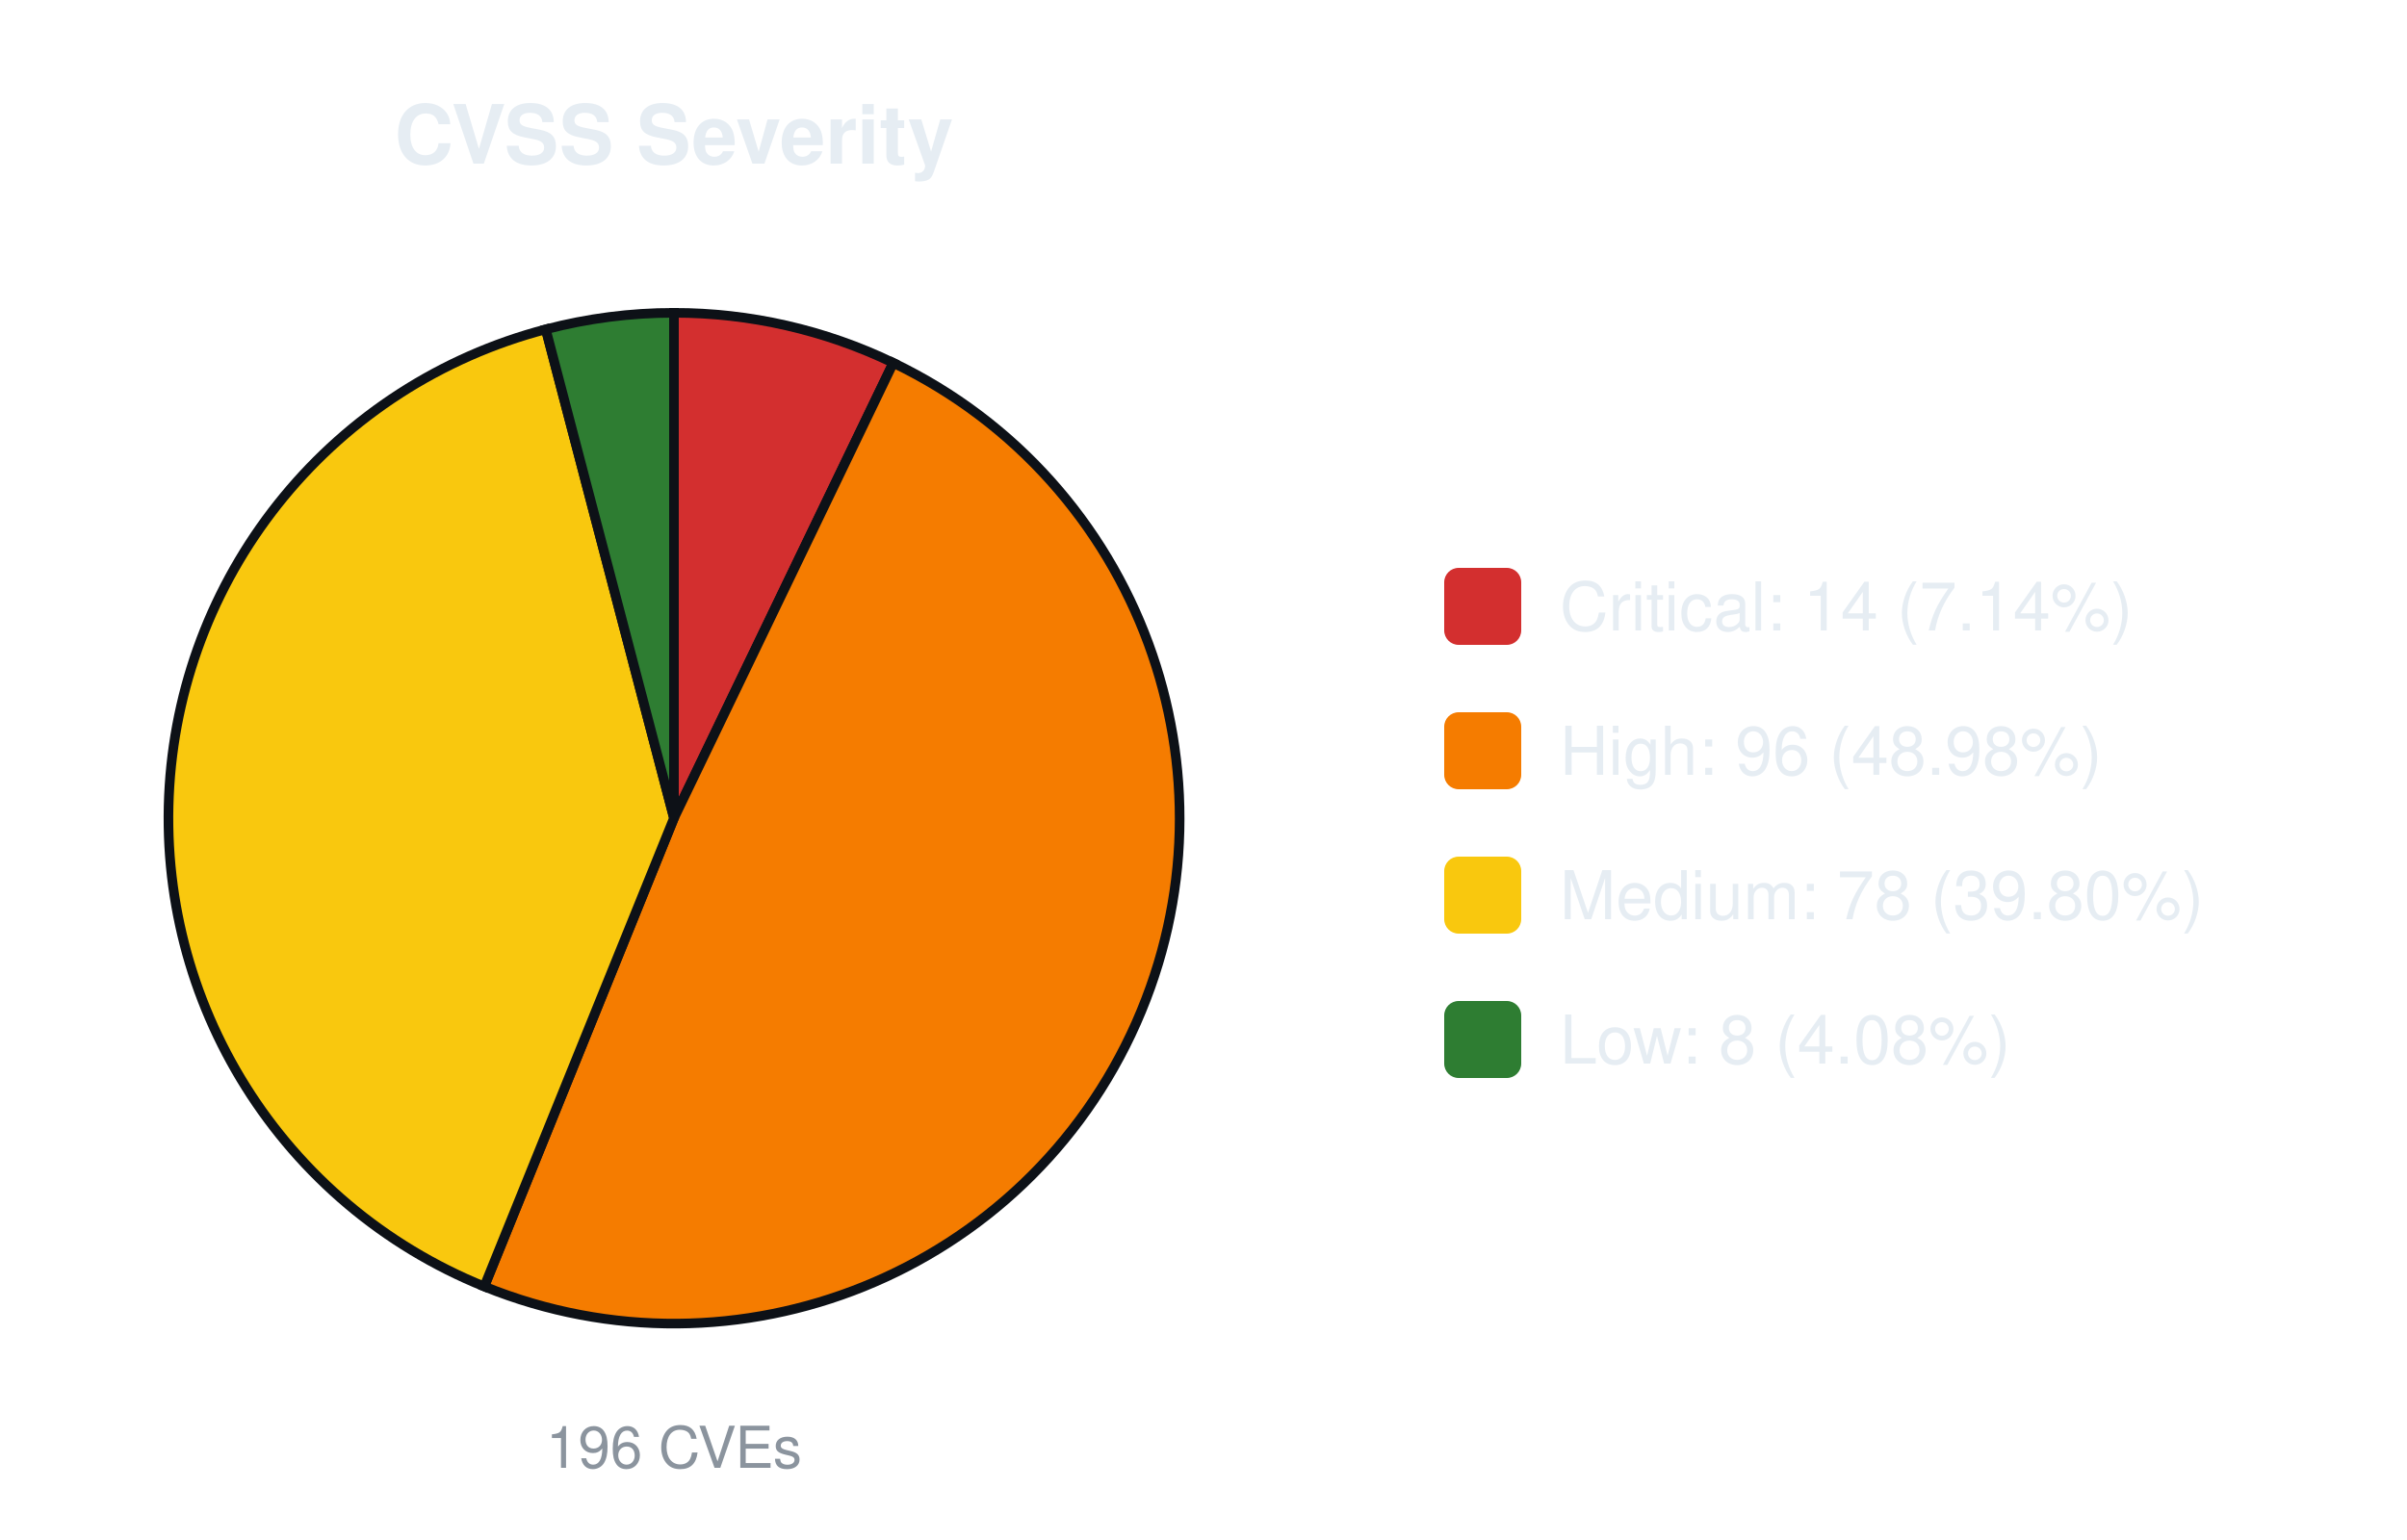
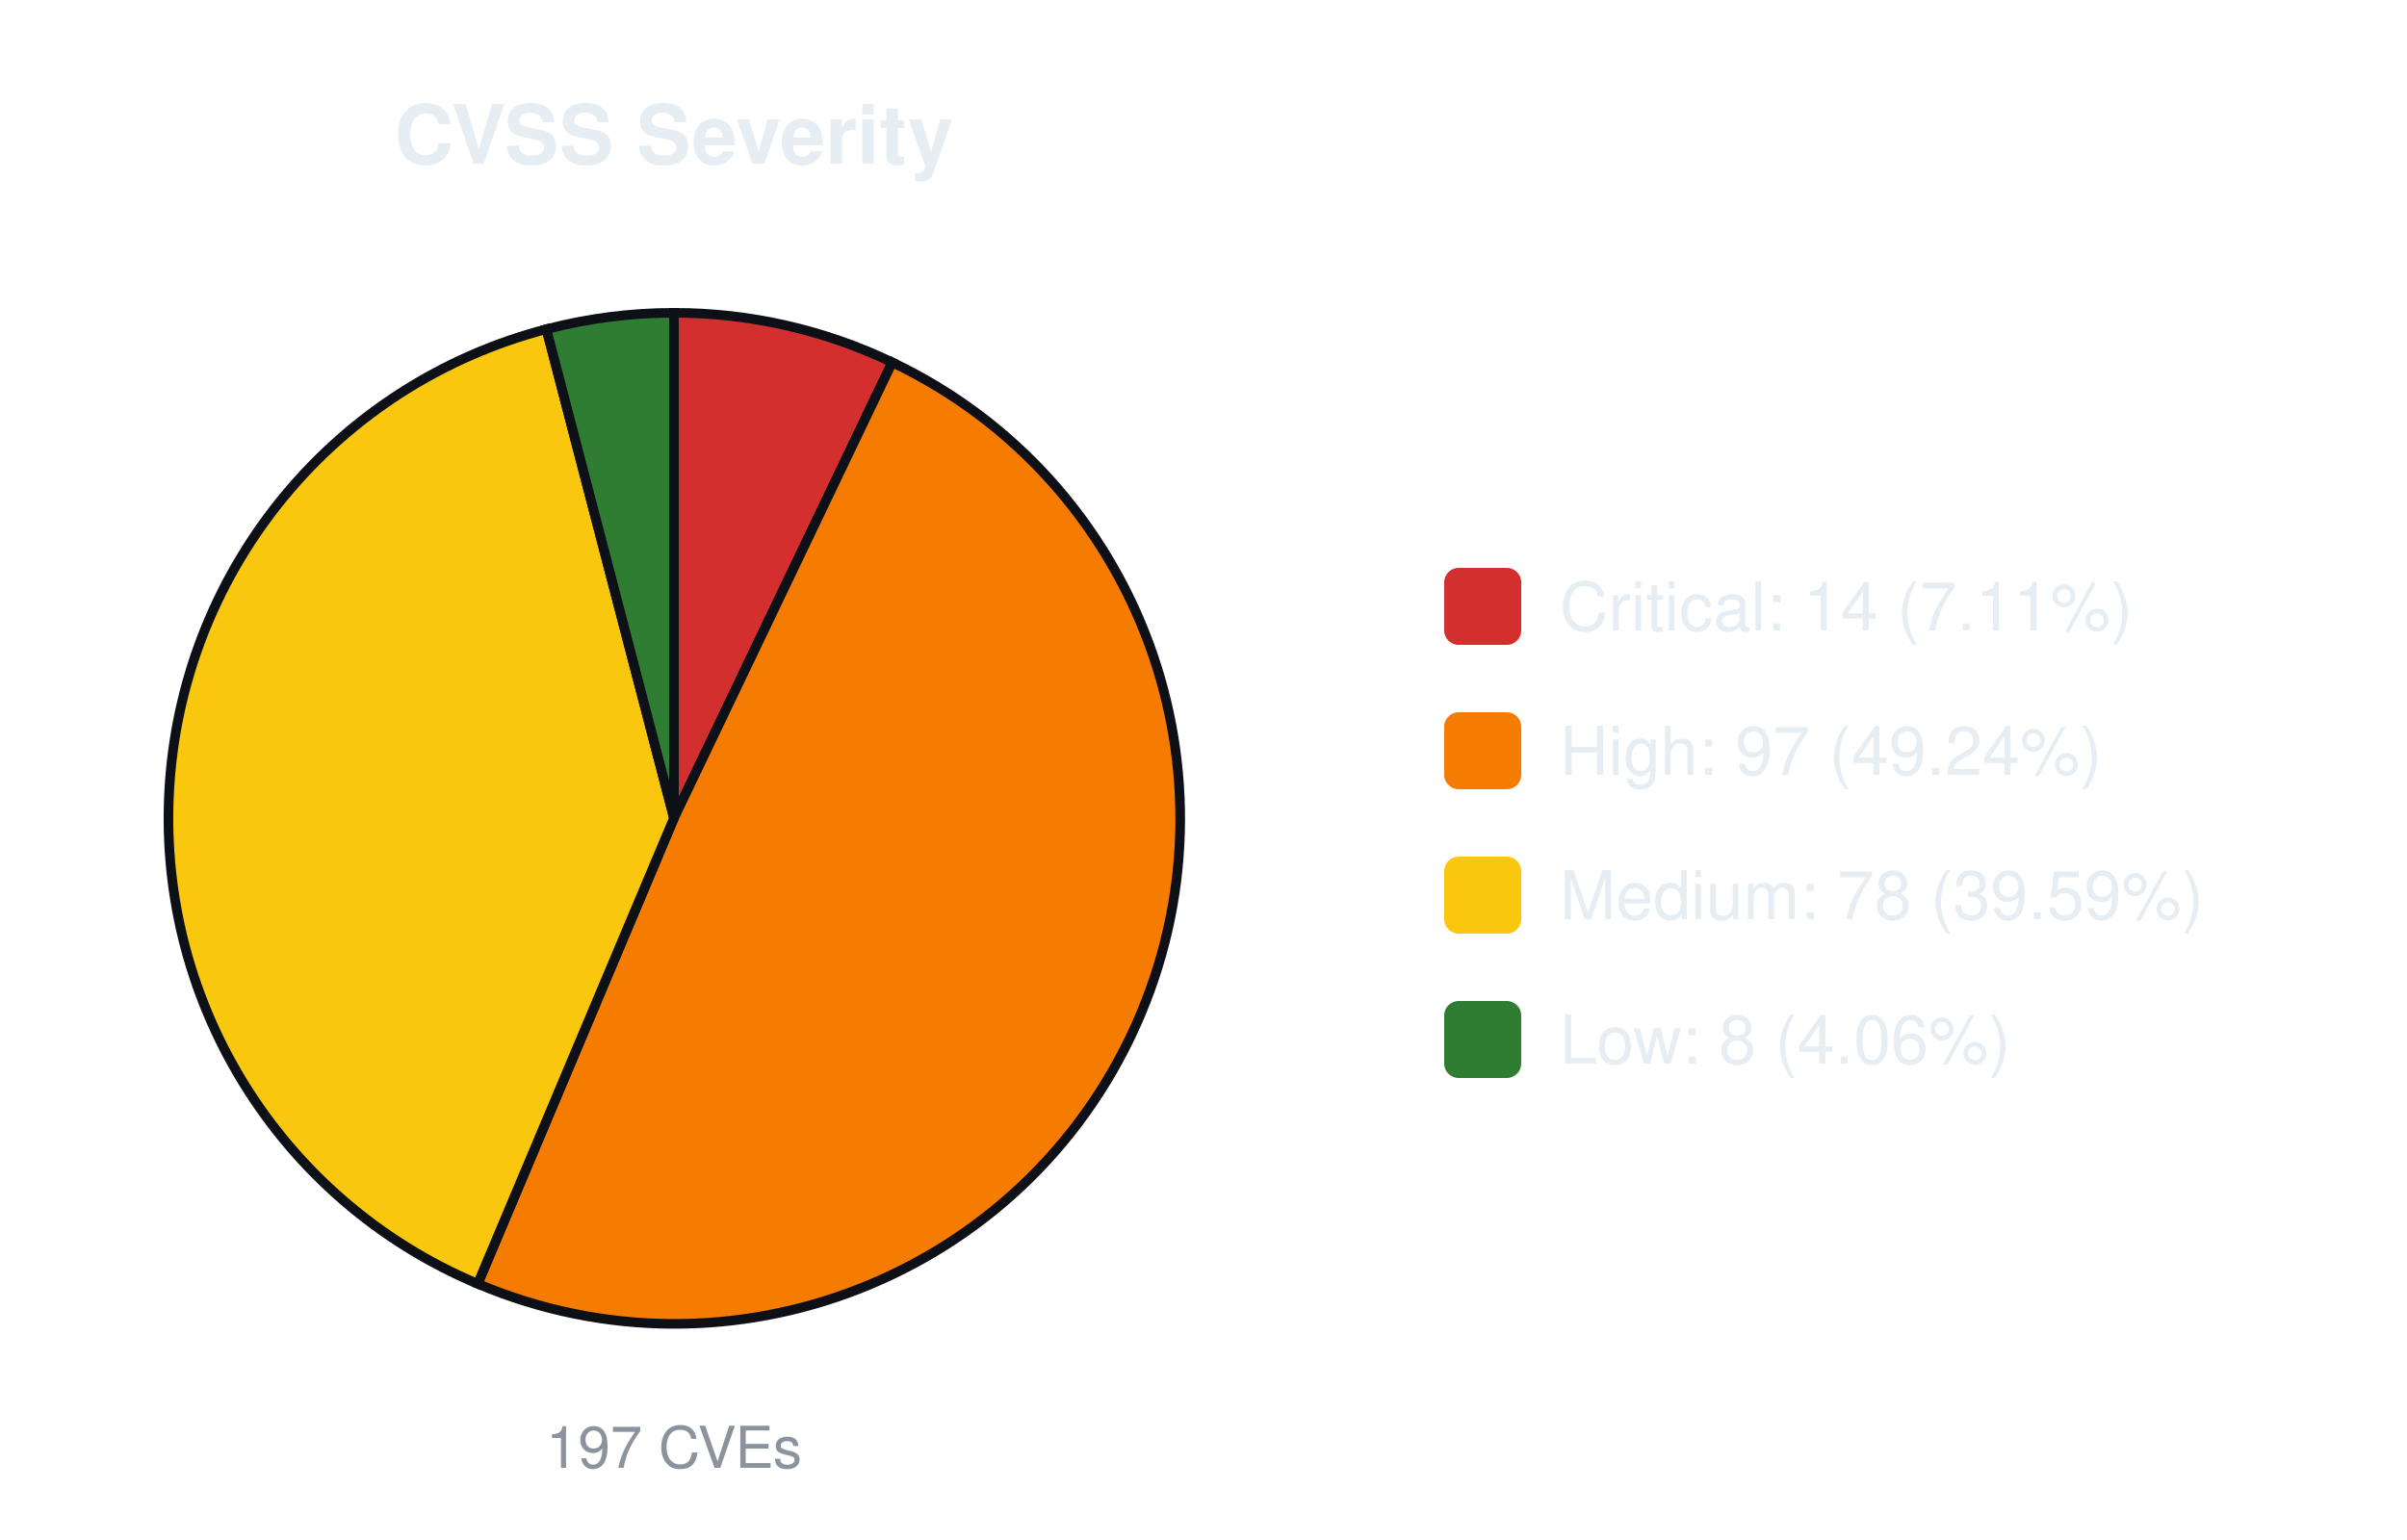
<svg xmlns="http://www.w3.org/2000/svg" width="500" height="320" viewBox="0 0 500 320" font-family="-apple-system,Segoe UI,Helvetica,Arial,sans-serif">
  <text x="140.0" y="34" font-size="17" font-weight="600" text-anchor="middle" fill="#e6edf3">CVSS Severity</text>
-   <path d="M140.00,170.00 L140.00,65.00 A105.0,105.0 0 0 1 185.56,75.40 Z" fill="#d32f2f" stroke="#0d1117" stroke-width="2" />
-   <path d="M140.00,170.00 L185.56,75.40 A105.0,105.0 0 0 1 100.60,267.33 Z" fill="#f57c00" stroke="#0d1117" stroke-width="2" />
-   <path d="M140.00,170.00 L100.60,267.33 A105.0,105.0 0 0 1 113.37,68.43 Z" fill="#f9c80e" stroke="#0d1117" stroke-width="2" />
-   <path d="M140.00,170.00 L113.37,68.43 A105.0,105.0 0 0 1 140.00,65.00 Z" fill="#2e7d32" stroke="#0d1117" stroke-width="2" />
-   <text x="140.0" y="305" font-size="12" text-anchor="middle" fill="#8b949e">196 CVEs</text>
+   <path d="M140.00,170.00 L140.00,65.00 A105.0,105.0 0 0 1 185.34,75.29 Z" fill="#d32f2f" stroke="#0d1117" stroke-width="2" />
+   <path d="M140.00,170.00 L185.34,75.29 A105.0,105.0 0 0 1 99.24,266.77 Z" fill="#f57c00" stroke="#0d1117" stroke-width="2" />
+   <path d="M140.00,170.00 L99.24,266.77 A105.0,105.0 0 0 1 113.50,68.40 Z" fill="#f9c80e" stroke="#0d1117" stroke-width="2" />
+   <path d="M140.00,170.00 L113.50,68.40 A105.0,105.0 0 0 1 140.00,65.00 Z" fill="#2e7d32" stroke="#0d1117" stroke-width="2" />
+   <text x="140.0" y="305" font-size="12" text-anchor="middle" fill="#8b949e">197 CVEs</text>
  <rect x="300.0" y="118.0" width="16" height="16" rx="3" fill="#d32f2f" />
-   <text x="324.0" y="131.0" font-size="14" fill="#e6edf3">Critical: 14 (7.14%)</text>
+   <text x="324.0" y="131.0" font-size="14" fill="#e6edf3">Critical: 14 (7.11%)</text>
  <rect x="300.0" y="148.0" width="16" height="16" rx="3" fill="#f57c00" />
-   <text x="324.0" y="161.0" font-size="14" fill="#e6edf3">High: 96 (48.98%)</text>
+   <text x="324.0" y="161.0" font-size="14" fill="#e6edf3">High: 97 (49.24%)</text>
  <rect x="300.0" y="178.0" width="16" height="16" rx="3" fill="#f9c80e" />
-   <text x="324.0" y="191.0" font-size="14" fill="#e6edf3">Medium: 78 (39.80%)</text>
+   <text x="324.0" y="191.0" font-size="14" fill="#e6edf3">Medium: 78 (39.59%)</text>
  <rect x="300.0" y="208.0" width="16" height="16" rx="3" fill="#2e7d32" />
-   <text x="324.0" y="221.0" font-size="14" fill="#e6edf3">Low: 8 (4.08%)</text>
+   <text x="324.0" y="221.0" font-size="14" fill="#e6edf3">Low: 8 (4.06%)</text>
</svg>
